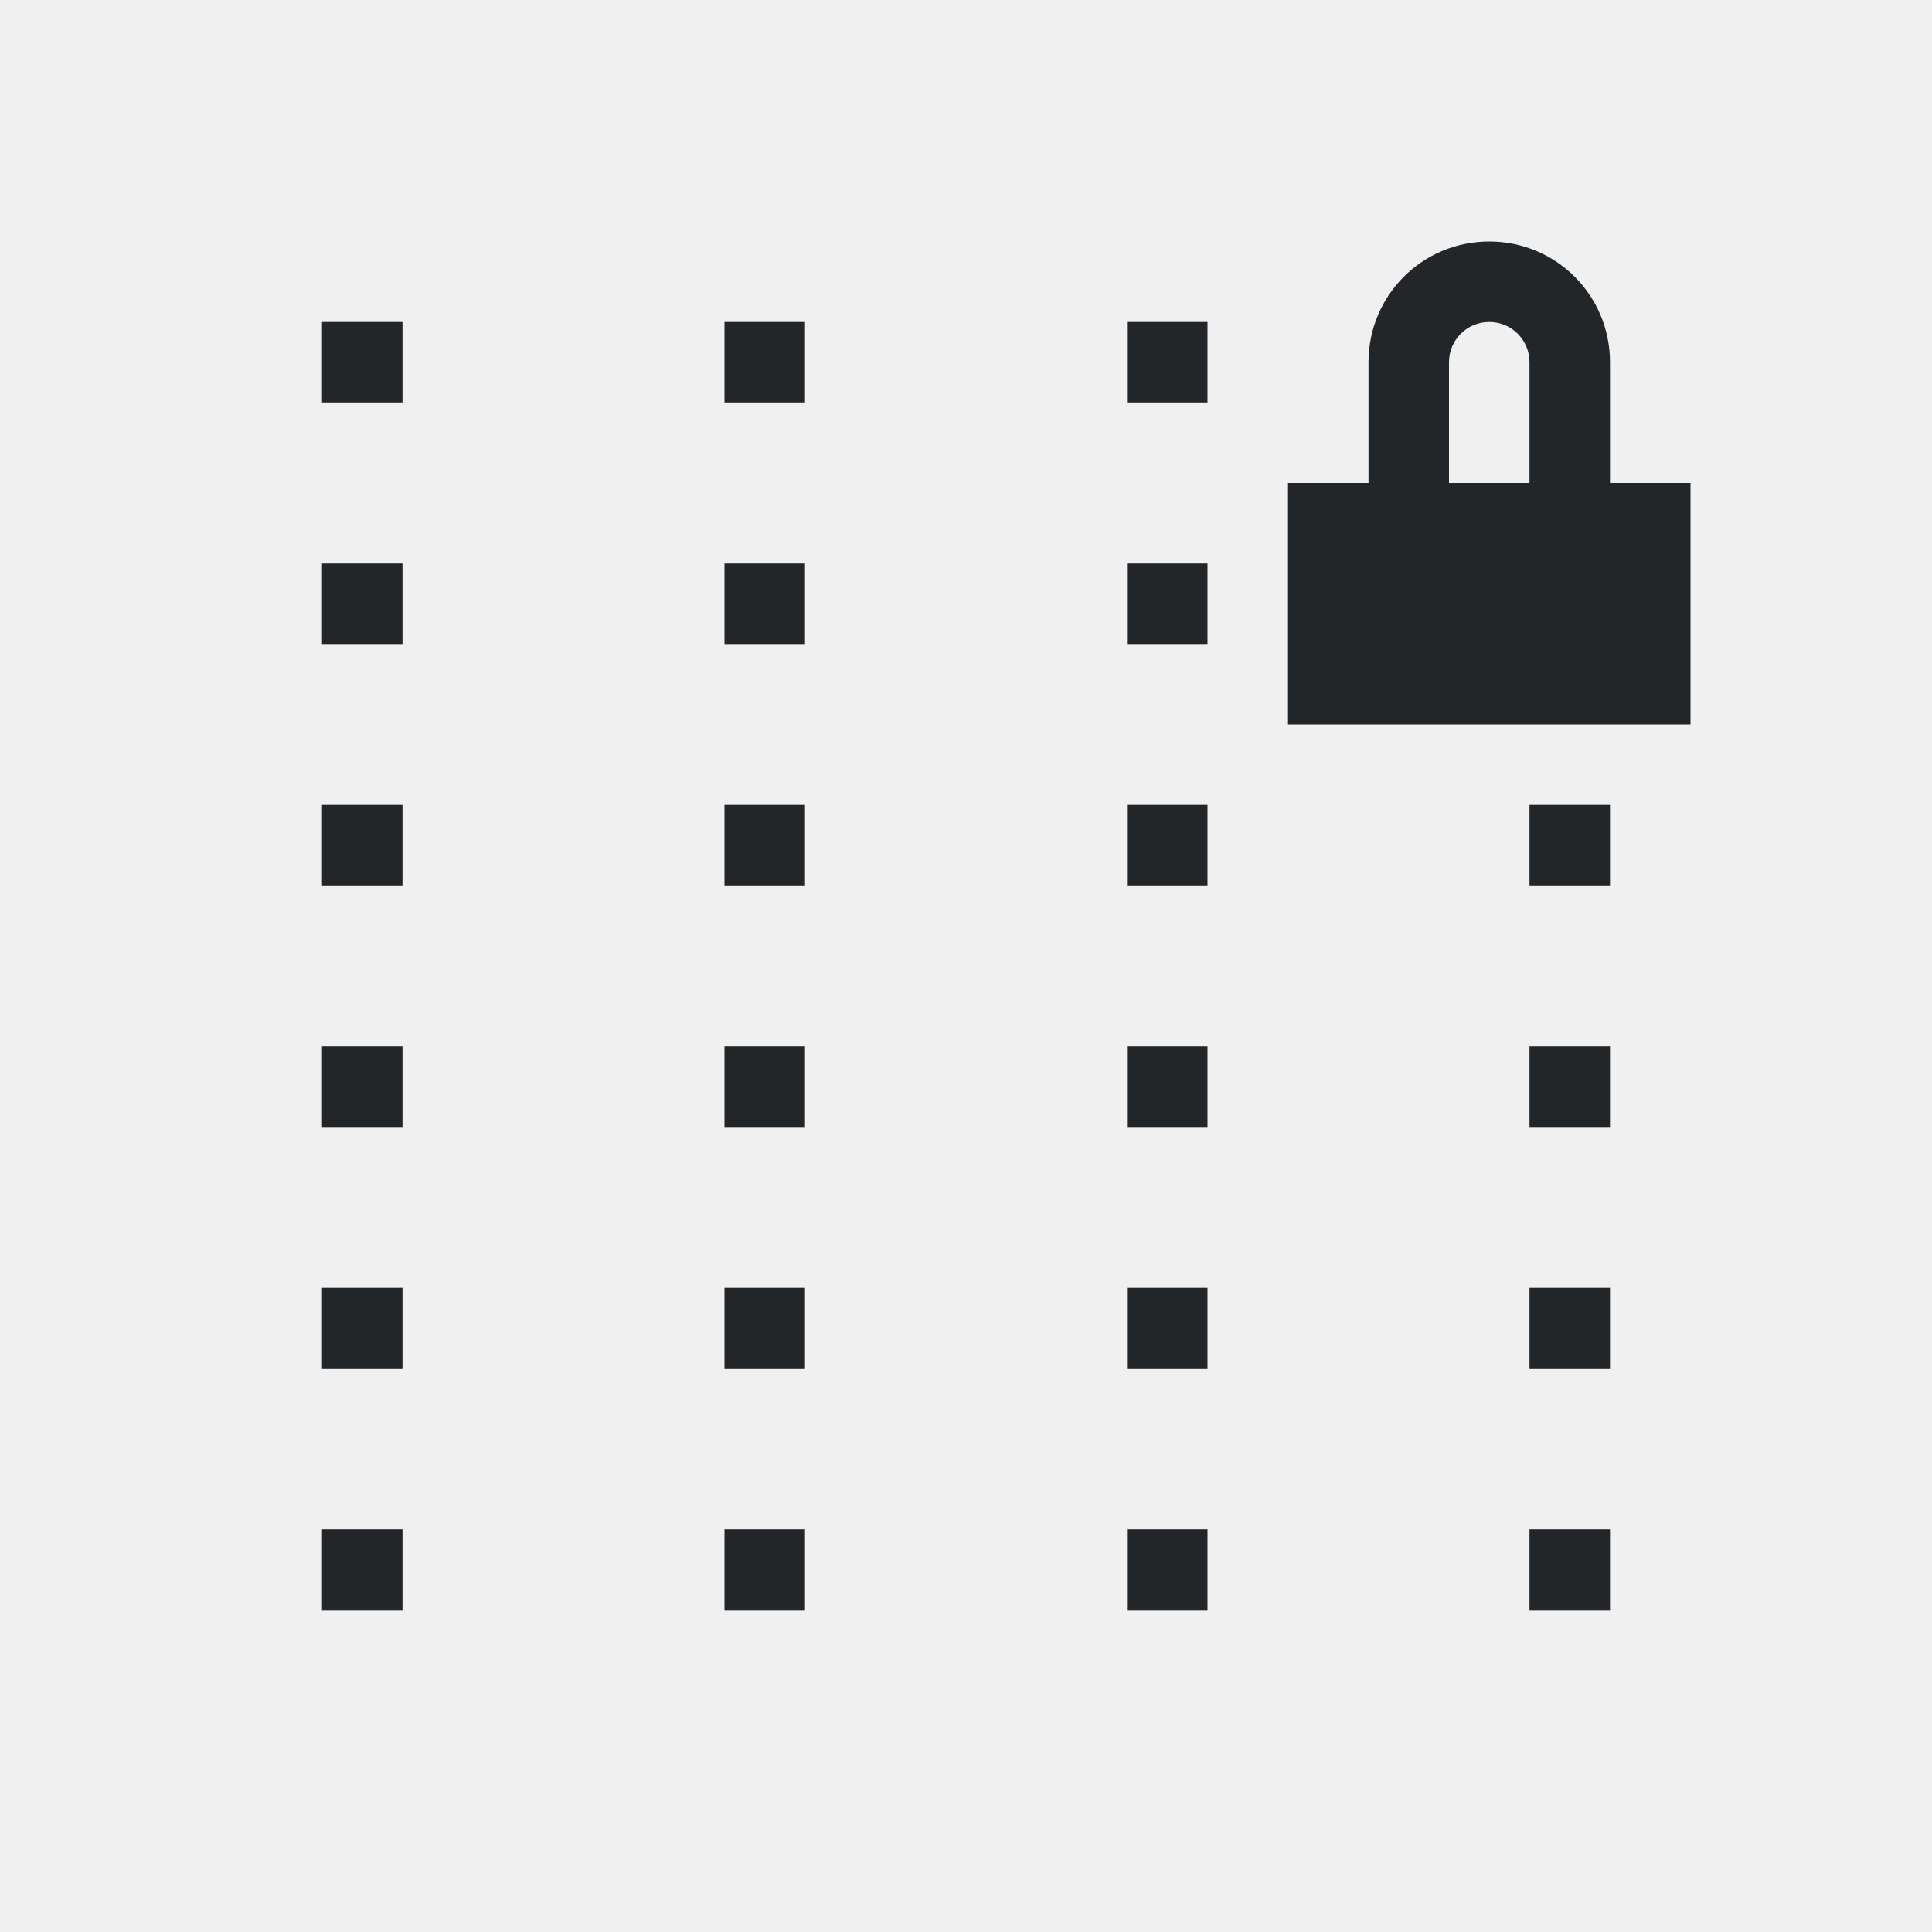
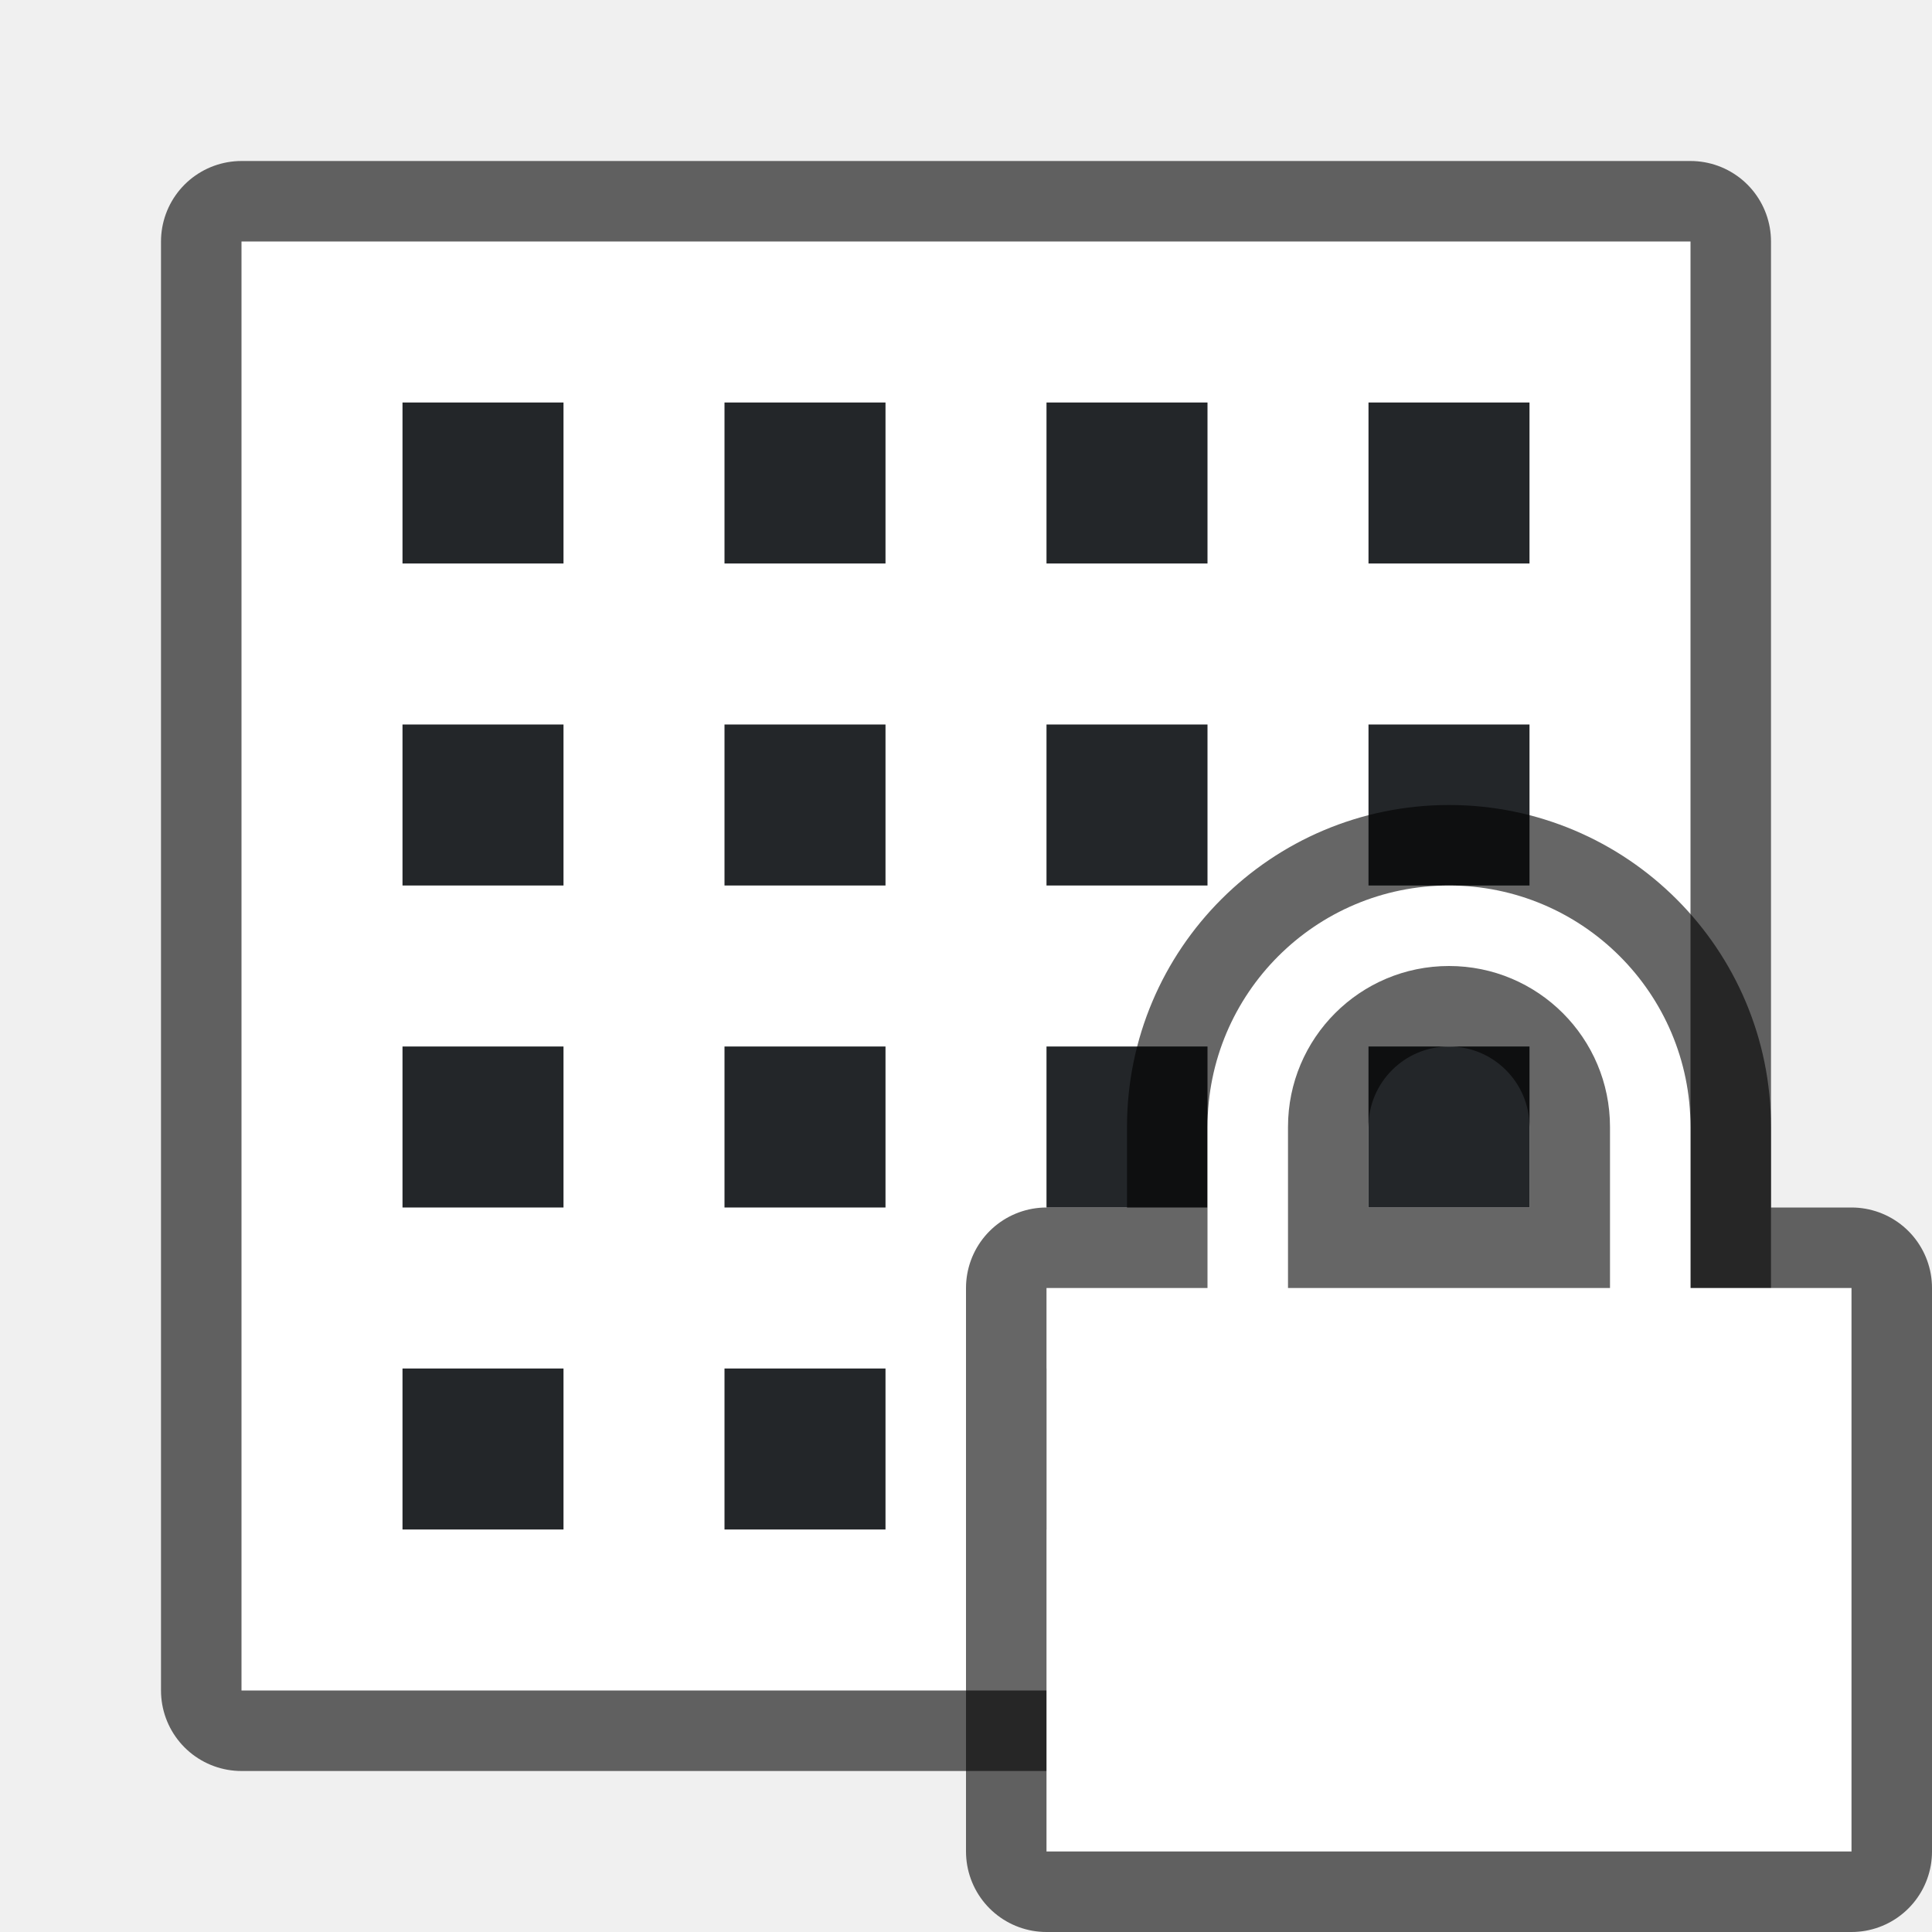
- <svg xmlns="http://www.w3.org/2000/svg" viewBox="0 0 24 24">
-   <path d="m18.5 3c-.831 0-1.5.669-1.5 1.5v1.5h-1v3h5v-3h-1v-1.5c0-.831-.669-1.5-1.5-1.5zm-14.5 1v1h1v-1zm5 0v1h1v-1zm5 0v1h1v-1zm4.5 0c.277 0 .5.223.5.5v1.5h-1v-1.5c0-.277.223-.5.5-.5zm-14.5 3v1h1v-1zm5 0v1h1v-1zm5 0v1h1v-1zm-10 3v1h1v-1zm5 0v1h1v-1zm5 0v1h1v-1zm5 0v1h1v-1zm-15 3v1h1v-1zm5 0v1h1v-1zm5 0v1h1v-1zm5 0v1h1v-1zm-15 3v1h1v-1zm5 0v1h1v-1zm5 0v1h1v-1zm5 0v1h1v-1zm-15 3v1h1v-1zm5 0v1h1v-1zm5 0v1h1v-1zm5 0v1h1v-1z" fill="#232629" />
+ <svg xmlns="http://www.w3.org/2000/svg" viewBox="0 0 24 24" version="1.1" id="svg4">
+   <defs id="defs8" />
+   <rect style="opacity:0.6;fill:#000000;fill-opacity:1;fill-rule:nonzero;stroke:#000000;stroke-width:2;stroke-linecap:round;stroke-linejoin:round;stroke-miterlimit:4;stroke-dasharray:none;stroke-opacity:1" id="rect867" width="18" height="18" x="3" y="3" />
+   <rect style="opacity:1;fill:#ffffff;fill-opacity:1;fill-rule:nonzero;stroke:none;stroke-width:2;stroke-linecap:round;stroke-linejoin:round;stroke-miterlimit:4;stroke-dasharray:none;stroke-opacity:1" id="rect869" width="18" height="18" x="3" y="3" />
+   <path id="path863" d="m 17,5 v 2 h 2 V 5 Z" style="fill:#232629" />
+   <path style="fill:#232629" d="m 13,5 v 2 h 2 V 5 Z" id="path871" />
+   <path id="path873" d="m 9,5 v 2 h 2 V 5 Z" style="fill:#232629" />
+   <path style="fill:#232629" d="M 5,5 V 7 H 7 V 5 Z" id="path875" />
+   <path style="fill:#232629" d="m 17,9 v 2 h 2 V 9 Z" id="path877" />
+   <path id="path879" d="m 13,9 v 2 h 2 V 9 Z" style="fill:#232629" />
+   <path style="fill:#232629" d="m 9,9 v 2 h 2 V 9 Z" id="path881" />
+   <path id="path883" d="m 5,9 v 2 H 7 V 9 Z" style="fill:#232629" />
+   <path id="path885" d="m 17,13 v 2 h 2 v -2 z" style="fill:#232629" />
+   <path style="fill:#232629" d="m 13,13 v 2 h 2 v -2 z" id="path887" />
+   <path id="path889" d="m 9,13 v 2 h 2 v -2 z" style="fill:#232629" />
+   <path style="fill:#232629" d="m 5,13 v 2 h 2 v -2 z" id="path891" />
+   <path style="fill:#232629" d="m 17,17 v 2 h 2 v -2 z" id="path893" />
+   <path id="path895" d="m 13,17 v 2 h 2 v -2 z" style="fill:#232629" />
+   <path style="fill:#232629" d="m 9,17 v 2 h 2 v -2 z" id="path897" />
+   <path id="path899" d="m 5,17 v 2 h 2 v -2 z" style="fill:#232629" />
+   <path style="opacity:0.6;fill:#000000;stroke:#000000;stroke-width:2;stroke-linejoin:round;stroke-miterlimit:4;stroke-dasharray:none" id="path819" d="m 18,11 c -1.657,0 -3,1.343 -3,3 v 2 h -2 v 7 h 10 v -7 h -2 v -2 c 0,-1.657 -1.343,-3 -3,-3 z m 0,1 c 1.105,0 2,0.895 2,2 v 2 h -4 v -2 c 0,-1.105 0.895,-2 2,-2 z" />
+   <path d="m 18,11 c -1.657,0 -3,1.343 -3,3 v 2 h -2 v 7 h 10 v -7 h -2 v -2 c 0,-1.657 -1.343,-3 -3,-3 z m 0,1 c 1.105,0 2,0.895 2,2 v 2 h -4 v -2 c 0,-1.105 0.895,-2 2,-2 z" id="path2" style="fill:#ffffff" />
</svg>
